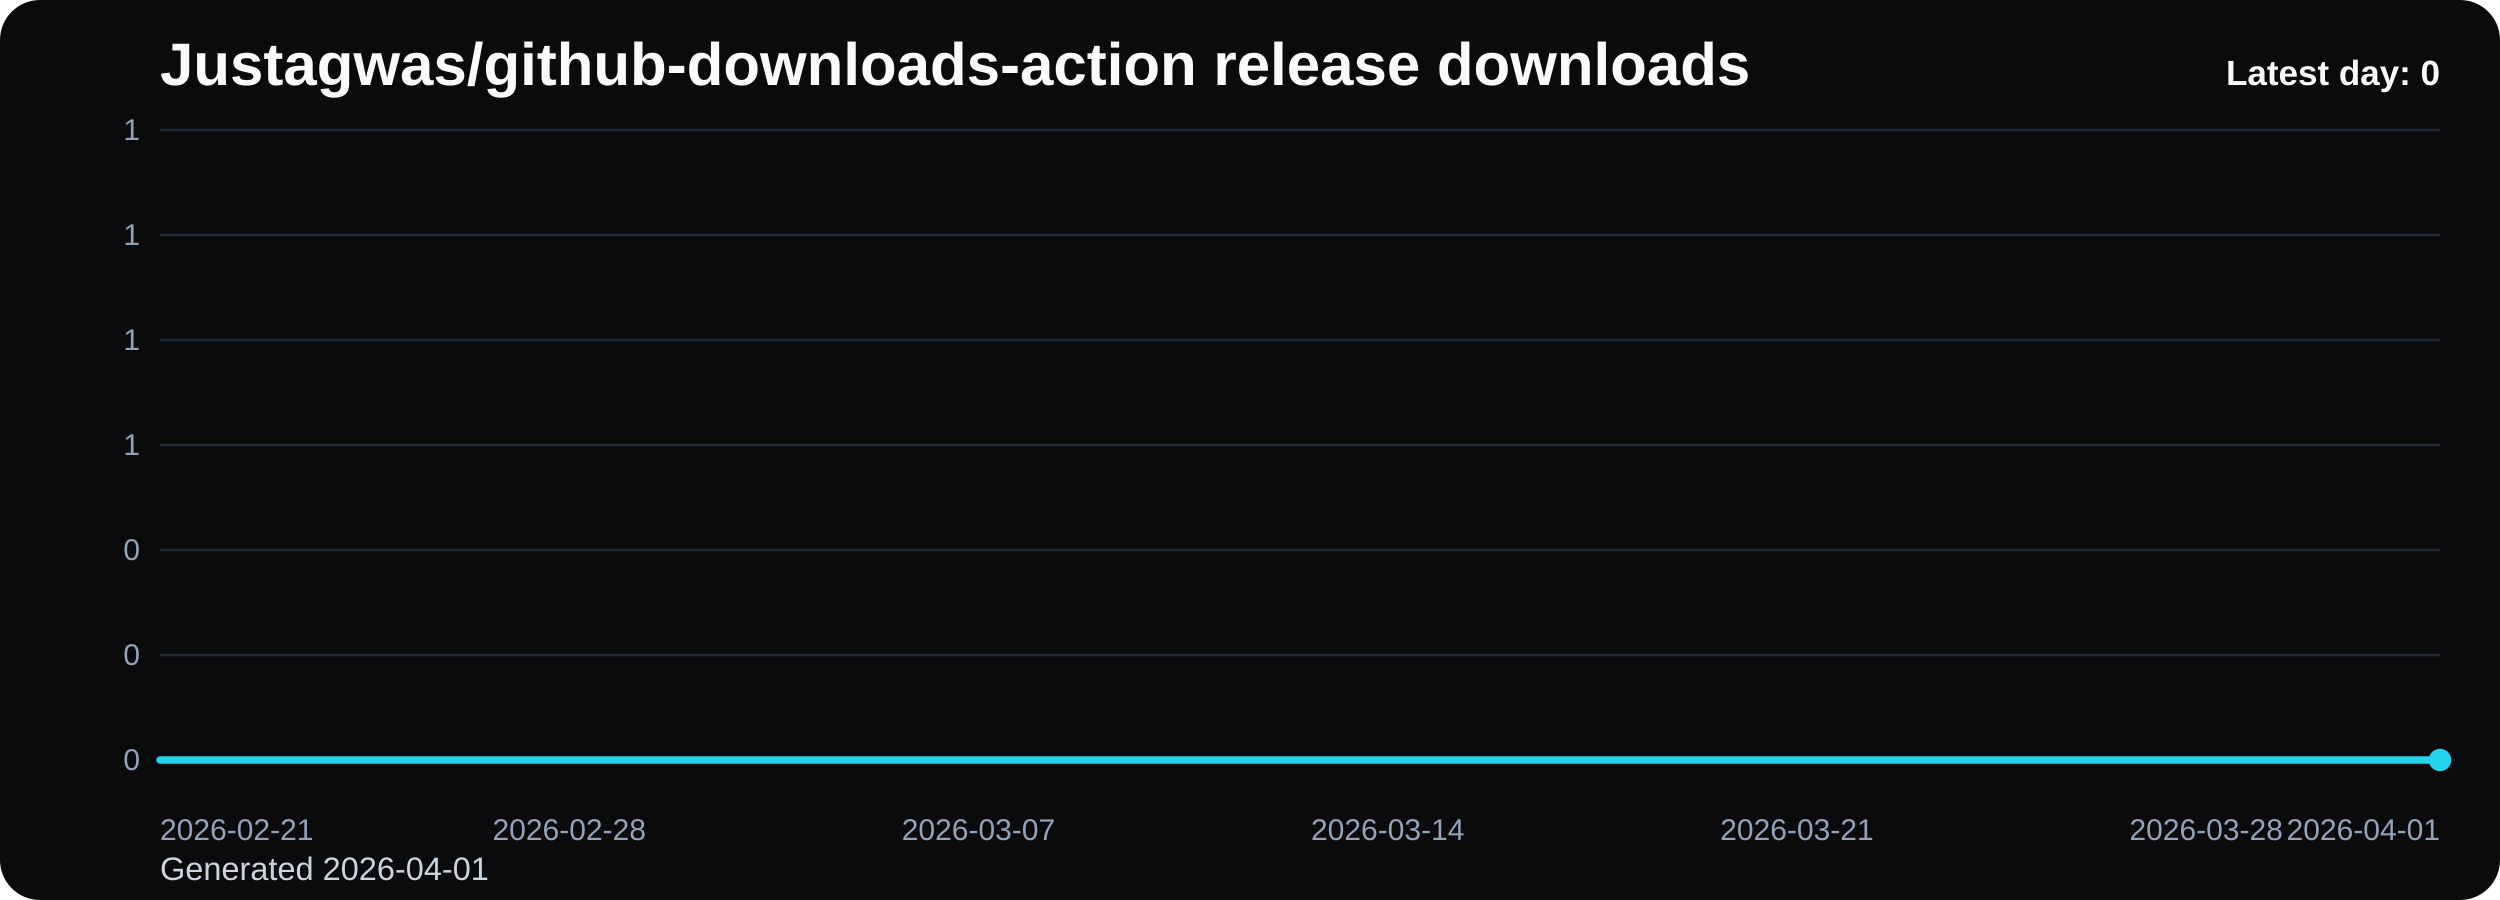
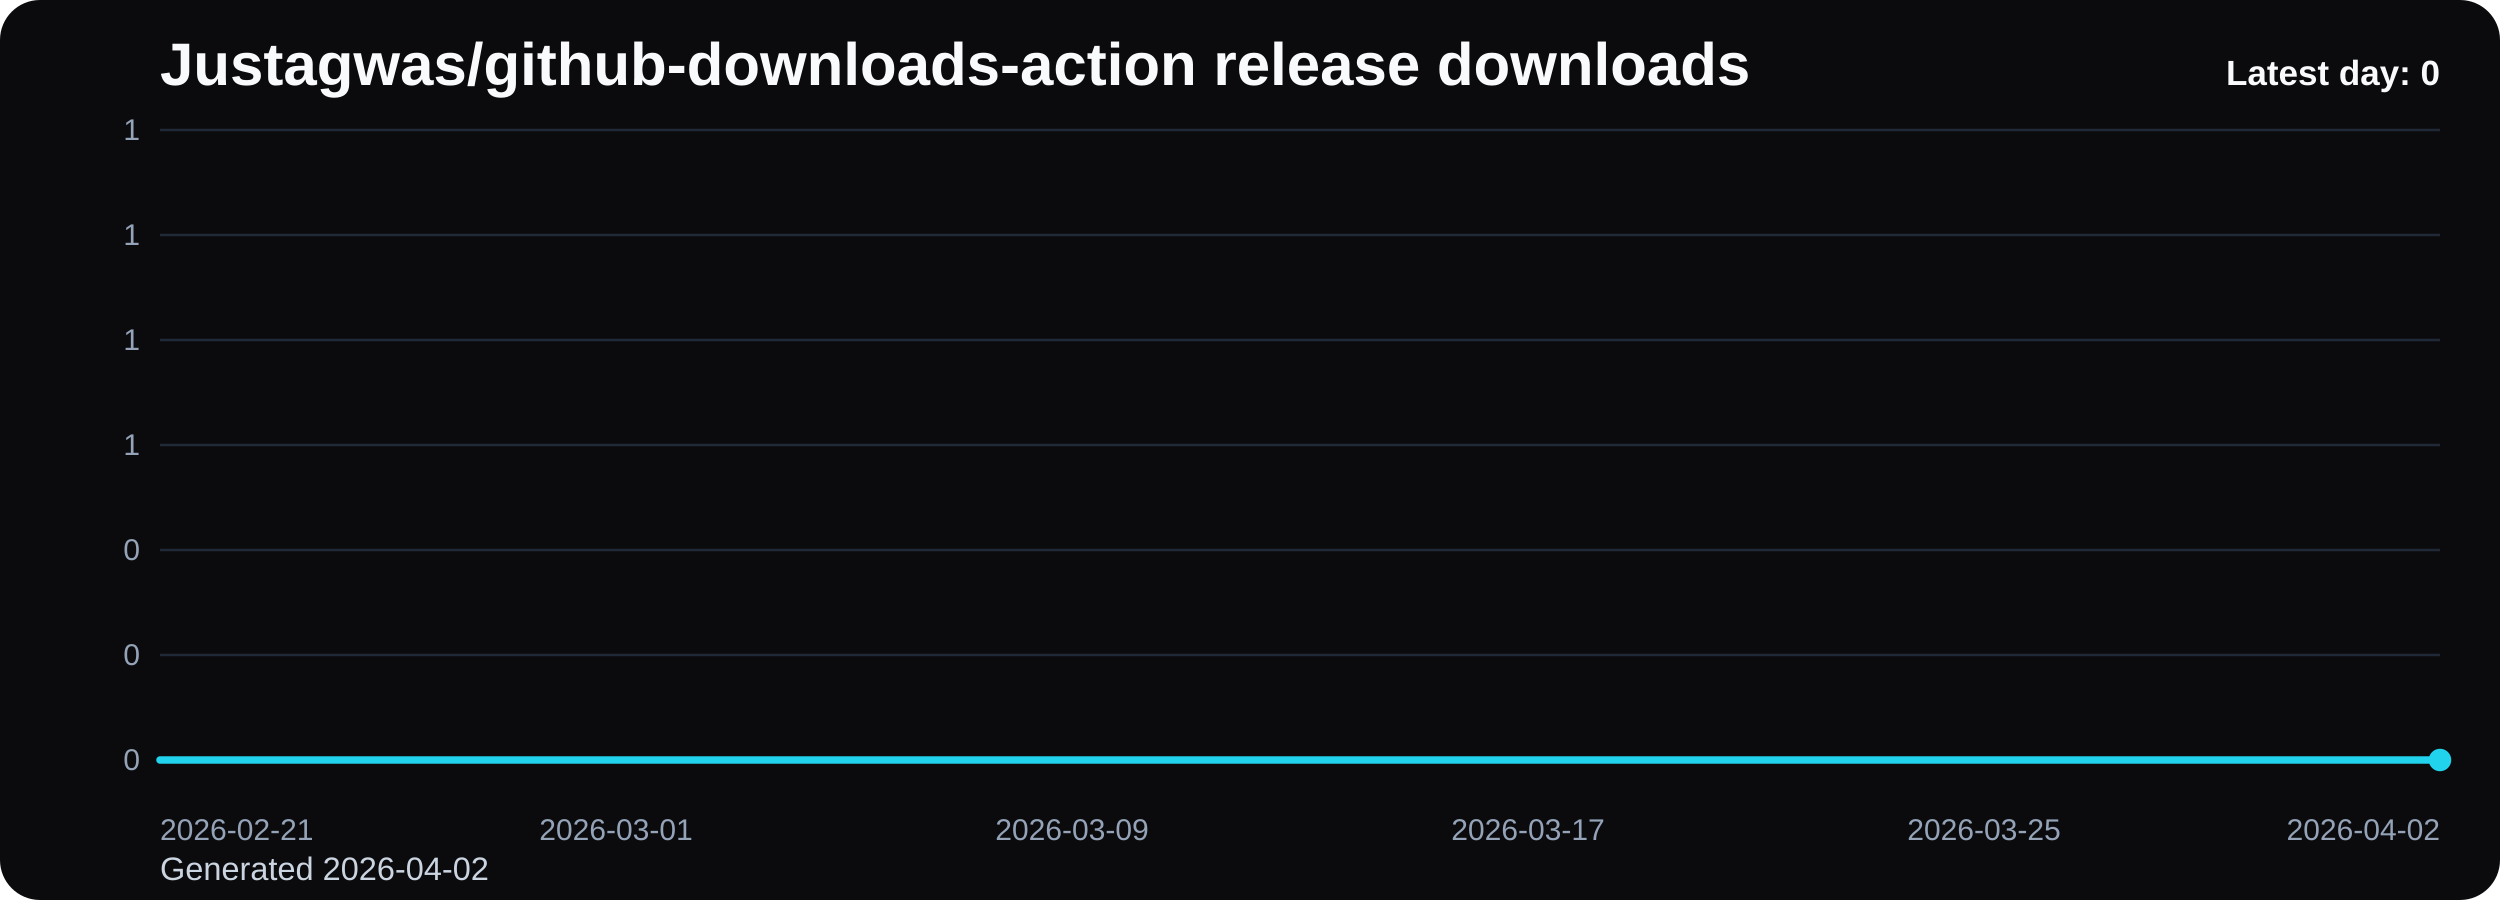
<svg xmlns="http://www.w3.org/2000/svg" viewBox="0 0 1000 360" role="img" aria-label="Justagwas/github-downloads-action release downloads chart">
  <defs>
    <linearGradient id="fill-daily-black" x1="0" y1="0" x2="0" y2="1">
      <stop offset="0%" stop-color="#22d3ee" stop-opacity="0.32" />
      <stop offset="100%" stop-color="#22d3ee" stop-opacity="0.05" />
    </linearGradient>
    <style>
      .bg { fill: #0b0b0d; }
      .title { font: 700 24px Arial, sans-serif; fill: #f8fafc; }
      .sub { font: 400 13px Arial, sans-serif; fill: #cbd5e1; }
      .grid { stroke: #1f2937; stroke-width: 1; }
      .axis { font: 400 12px Arial, sans-serif; fill: #94a3b8; }
      .line { fill: none; stroke: #22d3ee; stroke-width: 3; stroke-linecap: round; stroke-linejoin: round; }
      .dot { fill: #22d3ee; }
      .value { font: 600 11px Arial, sans-serif; fill: #cbd5e1; }
      .latest { font: 700 14px Arial, sans-serif; fill: #f8fafc; }
    </style>
  </defs>
  <rect class="bg" x="0" y="0" width="1000" height="360" rx="16" />
  <text class="title" x="64" y="34">Justagwas/github-downloads-action release downloads</text>
-   <text class="sub" x="64" y="352">Generated 2026-04-01</text>
+   <text class="sub" x="64" y="352">Generated 2026-04-02</text>
  <line x1="64" y1="52.00" x2="976" y2="52.00" class="grid" />
  <text x="56" y="56.00" text-anchor="end" class="axis">1</text>
  <line x1="64" y1="94.00" x2="976" y2="94.00" class="grid" />
  <text x="56" y="98.00" text-anchor="end" class="axis">1</text>
  <line x1="64" y1="136.00" x2="976" y2="136.00" class="grid" />
  <text x="56" y="140.00" text-anchor="end" class="axis">1</text>
  <line x1="64" y1="178.00" x2="976" y2="178.00" class="grid" />
  <text x="56" y="182.00" text-anchor="end" class="axis">1</text>
  <line x1="64" y1="220.00" x2="976" y2="220.00" class="grid" />
  <text x="56" y="224.00" text-anchor="end" class="axis">0</text>
  <line x1="64" y1="262.00" x2="976" y2="262.00" class="grid" />
  <text x="56" y="266.00" text-anchor="end" class="axis">0</text>
  <line x1="64" y1="304.00" x2="976" y2="304.00" class="grid" />
  <text x="56" y="308.00" text-anchor="end" class="axis">0</text>
-   <path d="M 64.00 304 L 64.00 304.00 L 87.38 304.00 L 110.77 304.00 L 134.15 304.00 L 157.54 304.00 L 180.92 304.00 L 204.31 304.00 L 227.69 304.00 L 251.08 304.00 L 274.46 304.00 L 297.85 304.00 L 321.23 304.00 L 344.62 304.00 L 368.00 304.00 L 391.38 304.00 L 414.77 304.00 L 438.15 304.00 L 461.54 304.00 L 484.92 304.00 L 508.31 304.00 L 531.69 304.00 L 555.08 304.00 L 578.46 304.00 L 601.85 304.00 L 625.23 304.00 L 648.62 304.00 L 672.00 304.00 L 695.38 304.00 L 718.77 304.00 L 742.15 304.00 L 765.54 304.00 L 788.92 304.00 L 812.31 304.00 L 835.69 304.00 L 859.08 304.00 L 882.46 304.00 L 905.85 304.00 L 929.23 304.00 L 952.62 304.00 L 976.00 304.00 L 976.00 304 Z" fill="url(#fill-daily-black)" />
-   <polyline class="line" points="64.00,304.00 87.38,304.00 110.77,304.00 134.15,304.00 157.54,304.00 180.92,304.00 204.31,304.00 227.69,304.00 251.08,304.00 274.46,304.00 297.85,304.00 321.23,304.00 344.62,304.00 368.00,304.00 391.38,304.00 414.77,304.00 438.15,304.00 461.54,304.00 484.92,304.00 508.31,304.00 531.69,304.00 555.08,304.00 578.46,304.00 601.85,304.00 625.23,304.00 648.62,304.00 672.00,304.00 695.38,304.00 718.77,304.00 742.15,304.00 765.54,304.00 788.92,304.00 812.31,304.00 835.69,304.00 859.08,304.00 882.46,304.00 905.85,304.00 929.23,304.00 952.62,304.00 976.00,304.00" />
+   <path d="M 64.00 304 L 64.00 304.00 L 86.80 304.00 L 109.60 304.00 L 132.40 304.00 L 155.20 304.00 L 178.00 304.00 L 200.80 304.00 L 223.60 304.00 L 246.40 304.00 L 269.20 304.00 L 292.00 304.00 L 314.80 304.00 L 337.60 304.00 L 360.40 304.00 L 383.20 304.00 L 406.00 304.00 L 428.80 304.00 L 451.60 304.00 L 474.40 304.00 L 497.20 304.00 L 520.00 304.00 L 542.80 304.00 L 565.60 304.00 L 588.40 304.00 L 611.20 304.00 L 634.00 304.00 L 656.80 304.00 L 679.60 304.00 L 702.40 304.00 L 725.20 304.00 L 748.00 304.00 L 770.80 304.00 L 793.60 304.00 L 816.40 304.00 L 839.20 304.00 L 862.00 304.00 L 884.80 304.00 L 907.60 304.00 L 930.40 304.00 L 953.20 304.00 L 976.00 304.00 L 976.00 304 Z" fill="url(#fill-daily-black)" />
+   <polyline class="line" points="64.00,304.00 86.80,304.00 109.60,304.00 132.40,304.00 155.20,304.00 178.00,304.00 200.80,304.00 223.60,304.00 246.40,304.00 269.20,304.00 292.00,304.00 314.80,304.00 337.60,304.00 360.40,304.00 383.20,304.00 406.00,304.00 428.80,304.00 451.60,304.00 474.40,304.00 497.20,304.00 520.00,304.00 542.80,304.00 565.60,304.00 588.40,304.00 611.20,304.00 634.00,304.00 656.80,304.00 679.60,304.00 702.40,304.00 725.20,304.00 748.00,304.00 770.80,304.00 793.60,304.00 816.40,304.00 839.20,304.00 862.00,304.00 884.80,304.00 907.60,304.00 930.40,304.00 953.20,304.00 976.00,304.00" />
  <circle class="dot" cx="976.00" cy="304.00" r="4.5" />
  <text class="axis" x="64.00" y="336" text-anchor="start">2026-02-21</text>
-   <text class="axis" x="227.69" y="336" text-anchor="middle">2026-02-28</text>
-   <text class="axis" x="391.38" y="336" text-anchor="middle">2026-03-07</text>
-   <text class="axis" x="555.08" y="336" text-anchor="middle">2026-03-14</text>
-   <text class="axis" x="718.77" y="336" text-anchor="middle">2026-03-21</text>
-   <text class="axis" x="882.46" y="336" text-anchor="middle">2026-03-28</text>
-   <text class="axis" x="976.00" y="336" text-anchor="end">2026-04-01</text>
+   <text class="axis" x="246.40" y="336" text-anchor="middle">2026-03-01</text>
+   <text class="axis" x="428.80" y="336" text-anchor="middle">2026-03-09</text>
+   <text class="axis" x="611.20" y="336" text-anchor="middle">2026-03-17</text>
+   <text class="axis" x="793.60" y="336" text-anchor="middle">2026-03-25</text>
+   <text class="axis" x="976.00" y="336" text-anchor="end">2026-04-02</text>
  <text class="latest" x="976" y="34" text-anchor="end">Latest day: 0</text>
</svg>
